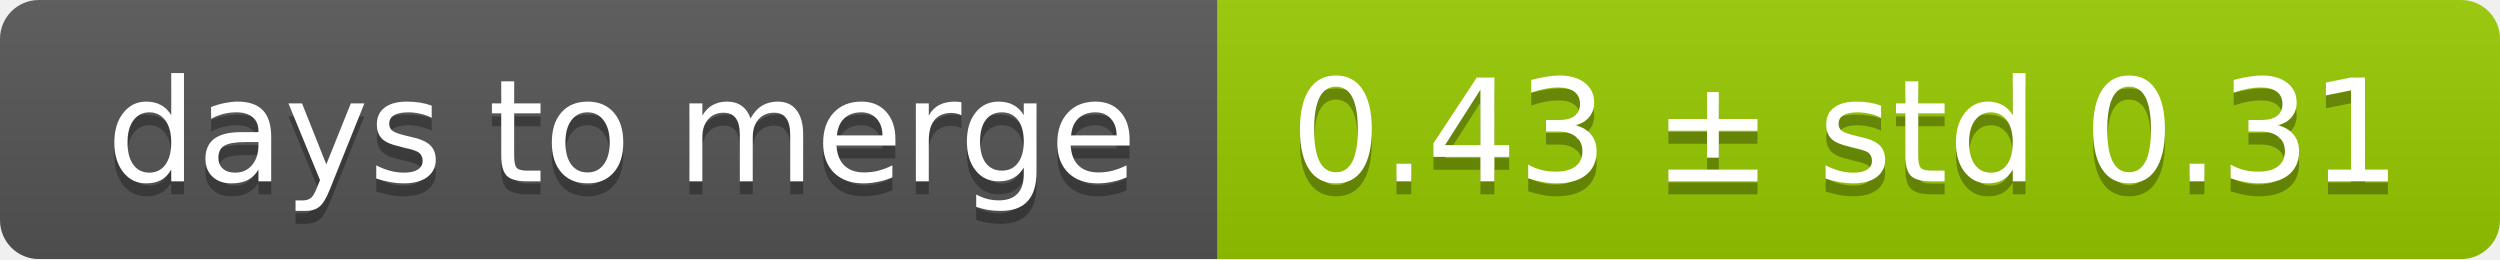
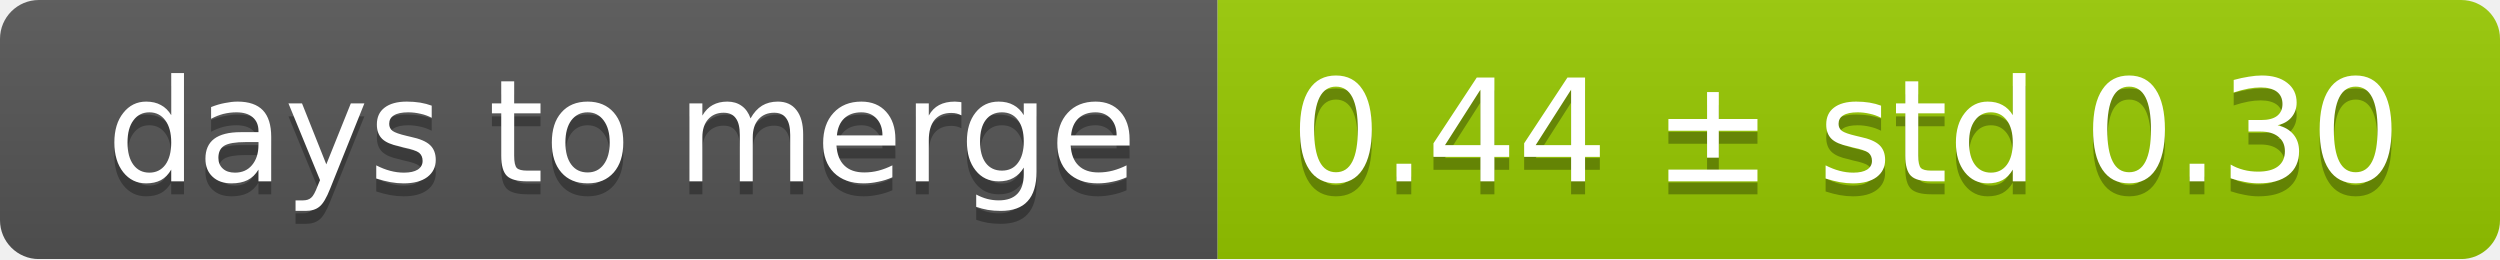
<svg xmlns="http://www.w3.org/2000/svg" width="193" height="20">
  <linearGradient id="smooth" x2="0" y2="100%">
    <stop offset="0" stop-color="#bbb" stop-opacity=".1" />
    <stop offset="1" stop-opacity=".1" />
  </linearGradient>
  <mask id="round">
    <rect width="193" height="20" rx="3" fill="#fff" />
  </mask>
  <g mask="url(#round)">
    <rect width="94" height="20" fill="#555" />
    <rect x="94" width="99" height="20" fill="#97ca00" />
    <rect width="193" height="20" fill="url(#smooth)" />
  </g>
  <g fill="#fff" text-anchor="middle" font-family="DejaVu Sans,Verdana,Geneva,sans-serif" font-size="11">
    <text x="48" y="15" fill="#010101" fill-opacity=".3">days to merge</text>
    <text x="48" y="14">days to merge</text>
-     <text x="142.5" y="15" fill="#010101" fill-opacity=".3">0.43 ± std 0.31</text>
-     <text x="142.5" y="14">0.43 ± std 0.31</text>
+     <text x="142.5" y="15" fill="#010101" fill-opacity=".3">0.44 ± std 0.30</text>
+     <text x="142.5" y="14">0.44 ± std 0.30</text>
  </g>
</svg>
